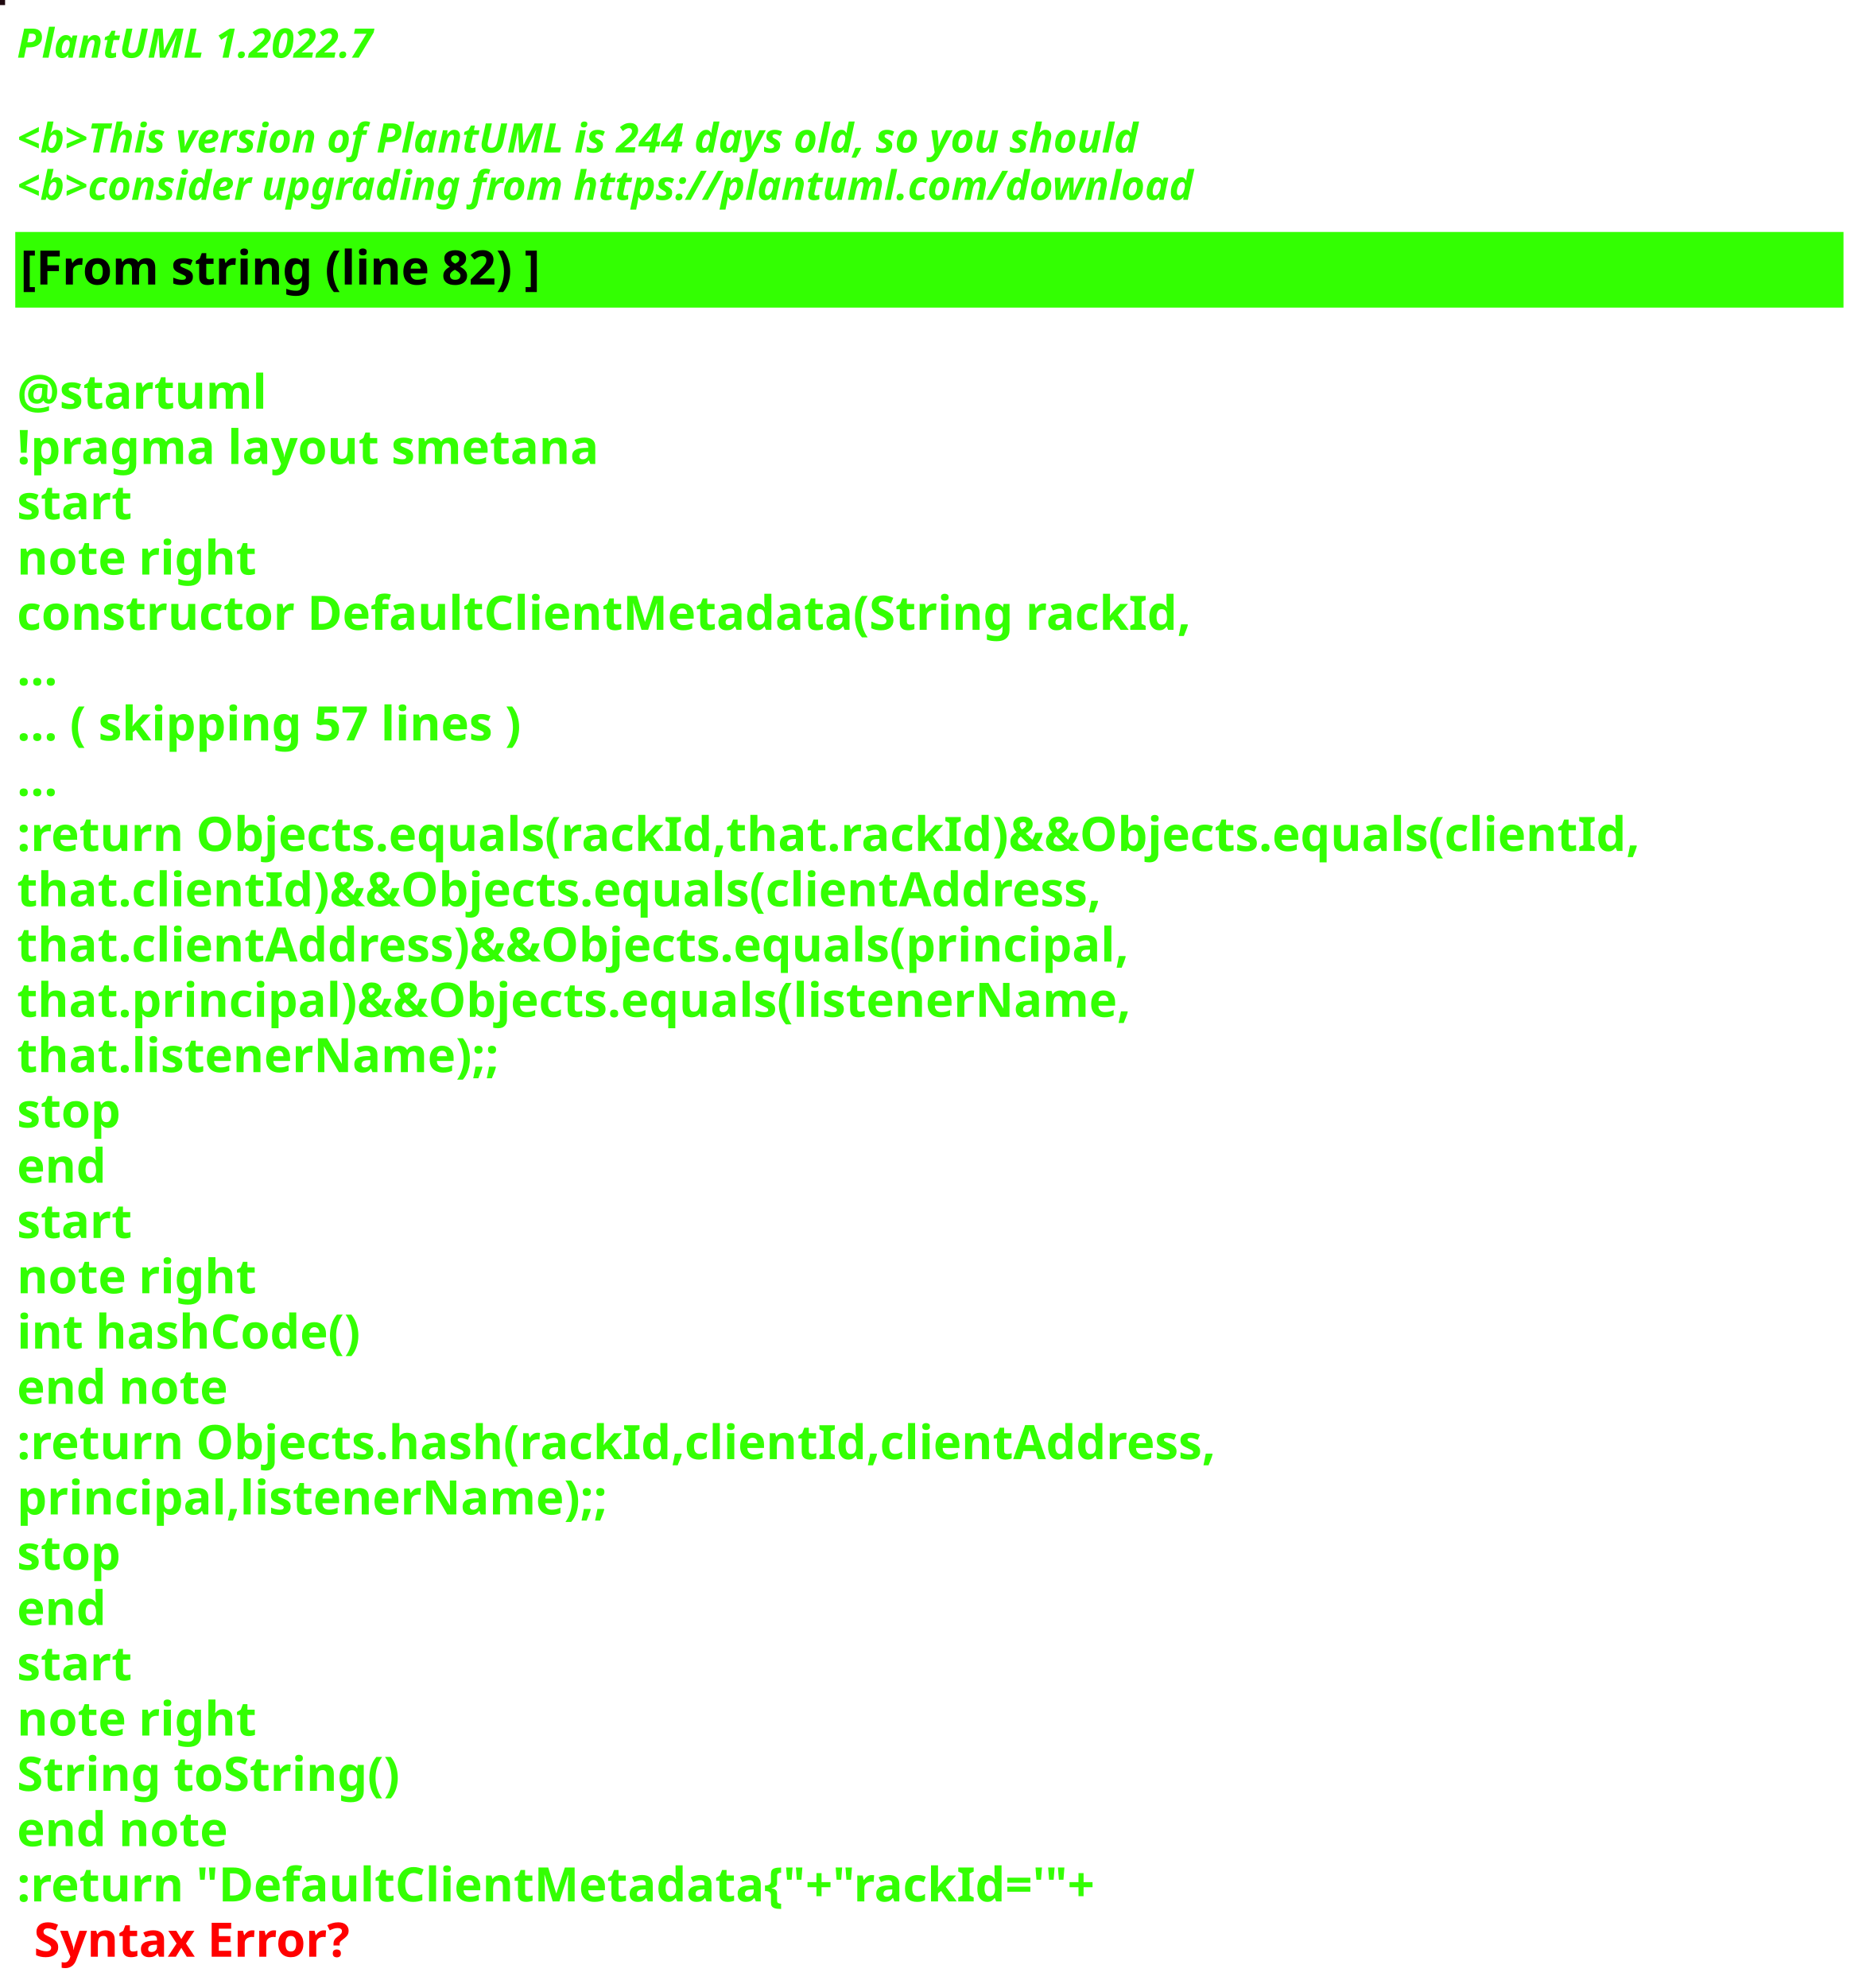
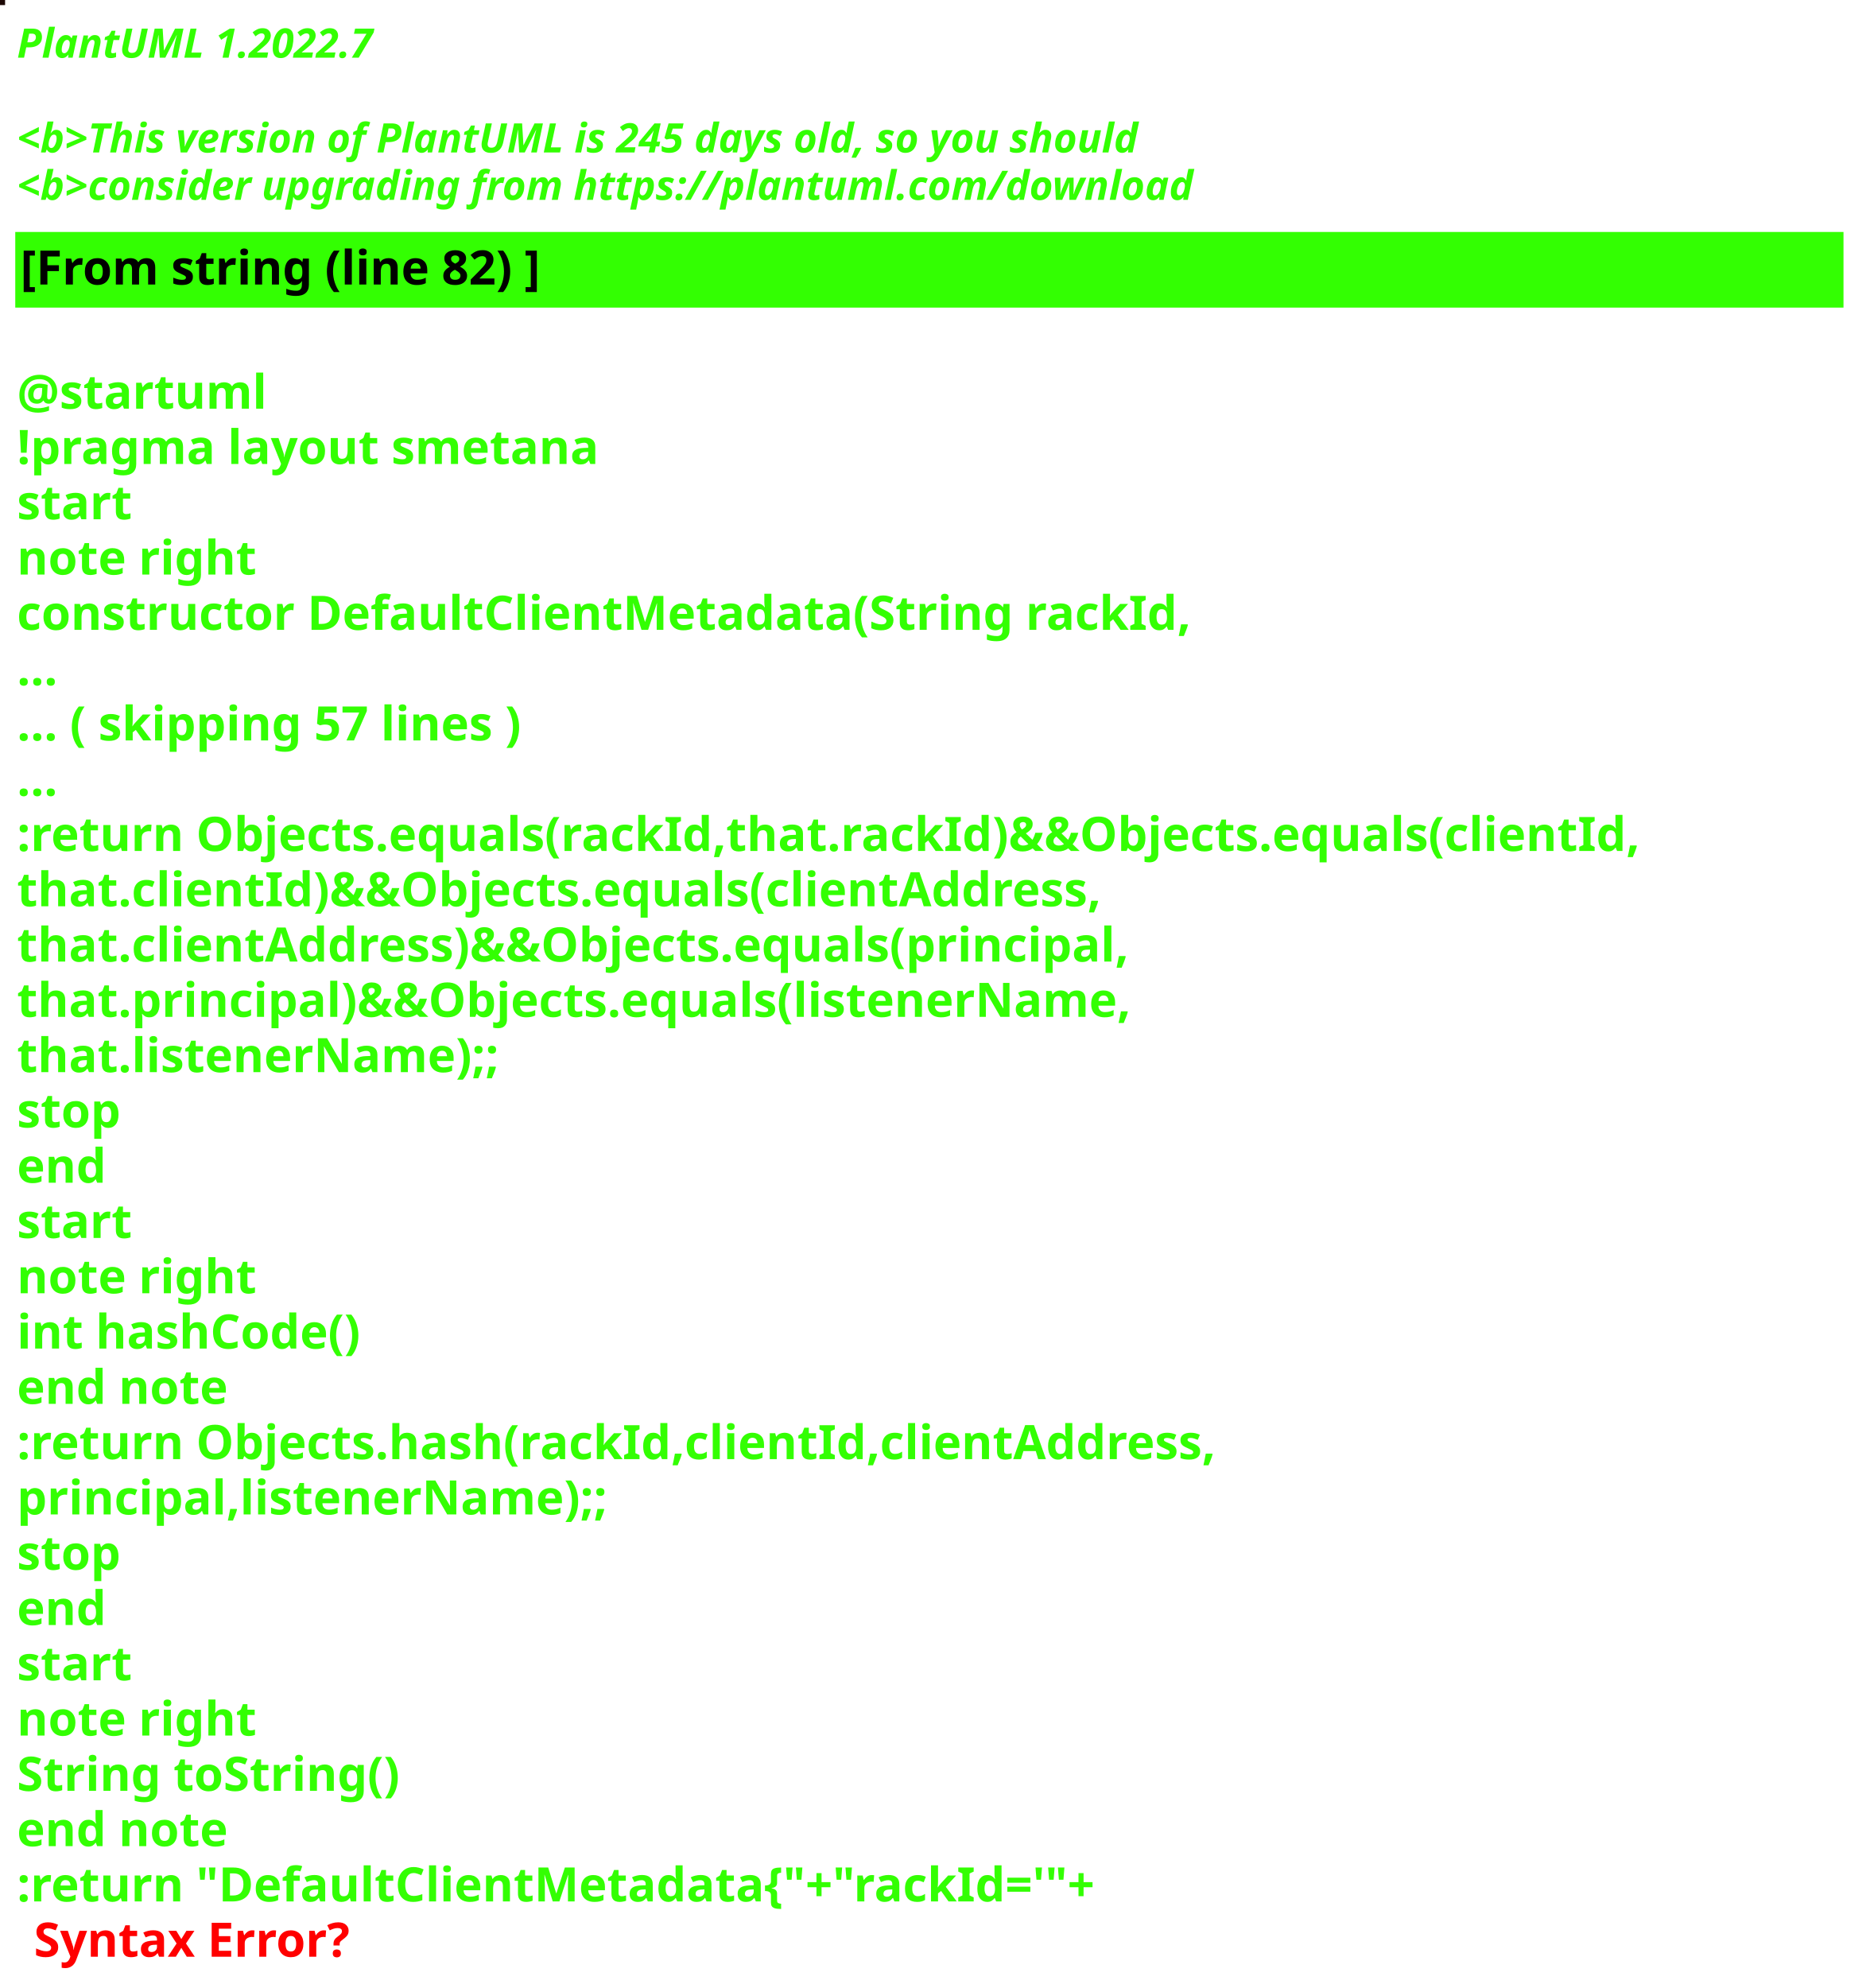
<svg xmlns="http://www.w3.org/2000/svg" contentStyleType="text/css" height="586px" preserveAspectRatio="none" style="width:550px;height:586px;background:#000000;" version="1.1" viewBox="0 0 550 586" width="550px" zoomAndPan="magnify">
  <defs />
  <g>
-     <rect fill="#1F090F" height="1" style="stroke:#1F090F;stroke-width:1.0;" width="1" x="0" y="0" />
+     <rect fill="#1D0804" height="1" style="stroke:#1D0804;stroke-width:1.0;" width="1" x="0" y="0" />
    <text fill="#33FF02" font-family="sans-serif" font-size="12" font-style="italic" font-weight="bold" lengthAdjust="spacing" textLength="127" x="5" y="17">PlantUML 1.2022.7</text>
    <text fill="#33FF02" font-family="sans-serif" font-size="12" font-style="italic" font-weight="bold" lengthAdjust="spacing" textLength="4" x="5" y="30.969"> </text>
-     <text fill="#33FF02" font-family="sans-serif" font-size="12" font-style="italic" font-weight="bold" lengthAdjust="spacing" textLength="399" x="5" y="44.938">&lt;b&gt;This version of PlantUML is 244 days old, so you should</text>
+     <text fill="#33FF02" font-family="sans-serif" font-size="12" font-style="italic" font-weight="bold" lengthAdjust="spacing" textLength="399" x="5" y="44.938">&lt;b&gt;This version of PlantUML is 245 days old, so you should</text>
    <text fill="#33FF02" font-family="sans-serif" font-size="12" font-style="italic" font-weight="bold" lengthAdjust="spacing" textLength="408" x="5" y="58.906">&lt;b&gt;consider upgrading from https://plantuml.com/download</text>
    <rect fill="#33FF02" height="21.297" style="stroke:#33FF02;stroke-width:1.0;" width="538" x="5" y="68.875" />
    <text fill="#000000" font-family="sans-serif" font-size="14" font-weight="bold" lengthAdjust="spacing" textLength="178" x="6" y="83.875">[From string (line 82) ]</text>
    <text fill="#33FF02" font-family="sans-serif" font-size="14" font-weight="bold" lengthAdjust="spacing" textLength="5" x="5" y="104.172"> </text>
    <text fill="#33FF02" font-family="sans-serif" font-size="14" font-weight="bold" lengthAdjust="spacing" textLength="79" x="5" y="120.469">@startuml</text>
    <text fill="#33FF02" font-family="sans-serif" font-size="14" font-weight="bold" lengthAdjust="spacing" textLength="190" x="5" y="136.766">!pragma layout smetana</text>
    <text fill="#33FF02" font-family="sans-serif" font-size="14" font-weight="bold" lengthAdjust="spacing" textLength="37" x="5" y="153.062">start</text>
    <text fill="#33FF02" font-family="sans-serif" font-size="14" font-weight="bold" lengthAdjust="spacing" textLength="78" x="5" y="169.359">note right</text>
    <text fill="#33FF02" font-family="sans-serif" font-size="14" font-weight="bold" lengthAdjust="spacing" textLength="382" x="5" y="185.656">constructor DefaultClientMetadata(String rackId,</text>
    <text fill="#33FF02" font-family="sans-serif" font-size="14" font-weight="bold" lengthAdjust="spacing" textLength="15" x="5" y="201.953">...</text>
    <text fill="#33FF02" font-family="sans-serif" font-size="14" font-weight="bold" lengthAdjust="spacing" textLength="175" x="5" y="218.25">... ( skipping 57 lines )</text>
    <text fill="#33FF02" font-family="sans-serif" font-size="14" font-weight="bold" lengthAdjust="spacing" textLength="15" x="5" y="234.547">...</text>
    <text fill="#33FF02" font-family="sans-serif" font-size="14" font-weight="bold" lengthAdjust="spacing" textLength="538" x="5" y="250.844">:return Objects.equals(rackId,that.rackId)&amp;&amp;Objects.equals(clientId,</text>
    <text fill="#33FF02" font-family="sans-serif" font-size="14" font-weight="bold" lengthAdjust="spacing" textLength="362" x="5" y="267.141">that.clientId)&amp;&amp;Objects.equals(clientAddress,</text>
    <text fill="#33FF02" font-family="sans-serif" font-size="14" font-weight="bold" lengthAdjust="spacing" textLength="372" x="5" y="283.438">that.clientAddress)&amp;&amp;Objects.equals(principal,</text>
    <text fill="#33FF02" font-family="sans-serif" font-size="14" font-weight="bold" lengthAdjust="spacing" textLength="367" x="5" y="299.734">that.principal)&amp;&amp;Objects.equals(listenerName,</text>
    <text fill="#33FF02" font-family="sans-serif" font-size="14" font-weight="bold" lengthAdjust="spacing" textLength="158" x="5" y="316.031">that.listenerName);;</text>
    <text fill="#33FF02" font-family="sans-serif" font-size="14" font-weight="bold" lengthAdjust="spacing" textLength="35" x="5" y="332.328">stop</text>
    <text fill="#33FF02" font-family="sans-serif" font-size="14" font-weight="bold" lengthAdjust="spacing" textLength="30" x="5" y="348.625">end</text>
    <text fill="#33FF02" font-family="sans-serif" font-size="14" font-weight="bold" lengthAdjust="spacing" textLength="37" x="5" y="364.922">start</text>
    <text fill="#33FF02" font-family="sans-serif" font-size="14" font-weight="bold" lengthAdjust="spacing" textLength="78" x="5" y="381.219">note right</text>
    <text fill="#33FF02" font-family="sans-serif" font-size="14" font-weight="bold" lengthAdjust="spacing" textLength="116" x="5" y="397.516">int hashCode()</text>
    <text fill="#33FF02" font-family="sans-serif" font-size="14" font-weight="bold" lengthAdjust="spacing" textLength="71" x="5" y="413.812">end note</text>
    <text fill="#33FF02" font-family="sans-serif" font-size="14" font-weight="bold" lengthAdjust="spacing" textLength="399" x="5" y="430.109">:return Objects.hash(rackId,clientId,clientAddress,</text>
    <text fill="#33FF02" font-family="sans-serif" font-size="14" font-weight="bold" lengthAdjust="spacing" textLength="194" x="5" y="446.406">principal,listenerName);;</text>
    <text fill="#33FF02" font-family="sans-serif" font-size="14" font-weight="bold" lengthAdjust="spacing" textLength="35" x="5" y="462.703">stop</text>
    <text fill="#33FF02" font-family="sans-serif" font-size="14" font-weight="bold" lengthAdjust="spacing" textLength="30" x="5" y="479">end</text>
    <text fill="#33FF02" font-family="sans-serif" font-size="14" font-weight="bold" lengthAdjust="spacing" textLength="37" x="5" y="495.297">start</text>
    <text fill="#33FF02" font-family="sans-serif" font-size="14" font-weight="bold" lengthAdjust="spacing" textLength="78" x="5" y="511.594">note right</text>
    <text fill="#33FF02" font-family="sans-serif" font-size="14" font-weight="bold" lengthAdjust="spacing" textLength="127" x="5" y="527.891">String toString()</text>
    <text fill="#33FF02" font-family="sans-serif" font-size="14" font-weight="bold" lengthAdjust="spacing" textLength="71" x="5" y="544.188">end note</text>
    <text fill="#33FF02" font-family="sans-serif" font-size="14" font-weight="bold" lengthAdjust="spacing" text-decoration="wavy underline" textLength="360" x="5" y="560.484">:return "DefaultClientMetadata{"+"rackId='"+</text>
    <text fill="#FF0000" font-family="sans-serif" font-size="14" font-weight="bold" lengthAdjust="spacing" textLength="106" x="10" y="576.781">Syntax Error?</text>
  </g>
</svg>
